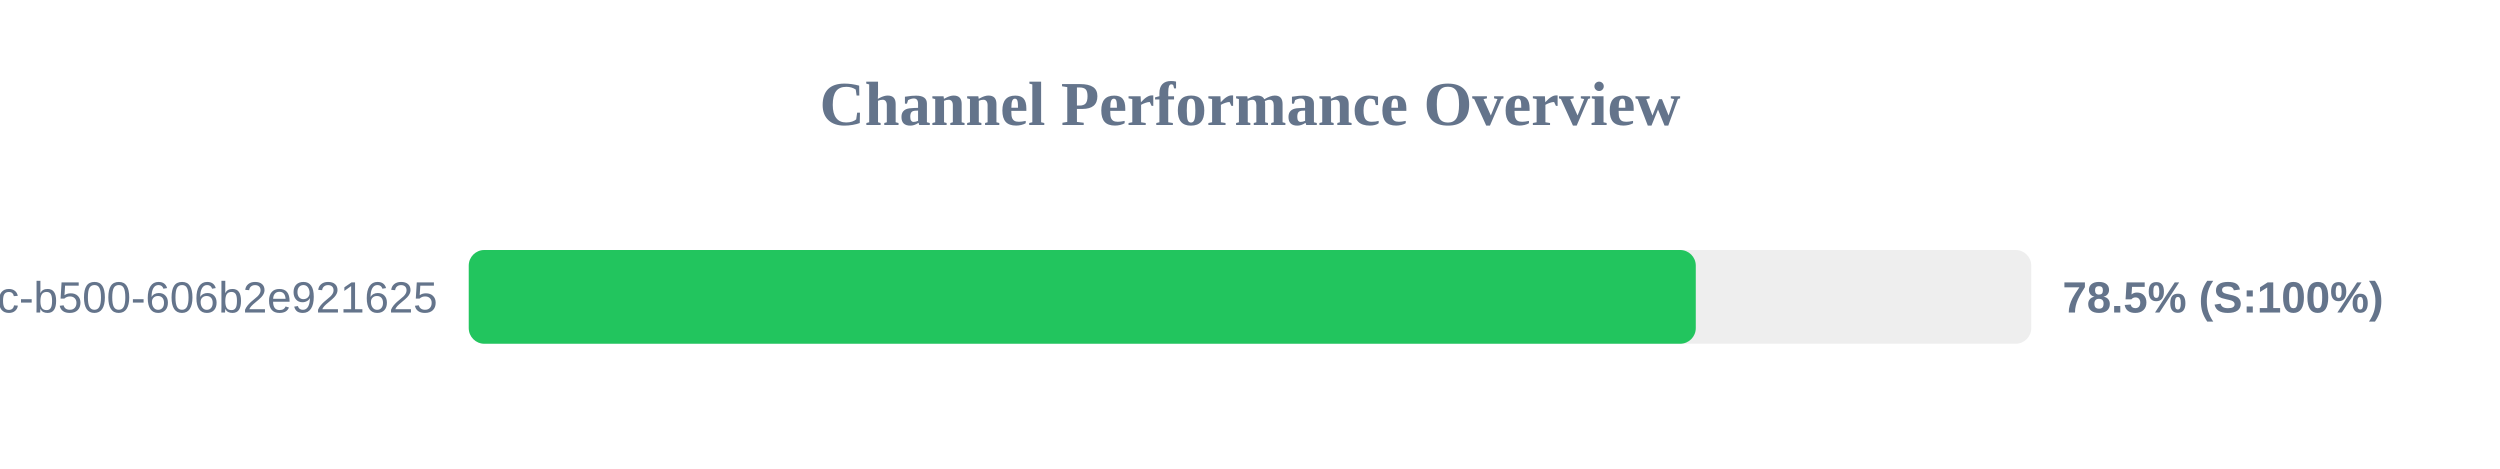
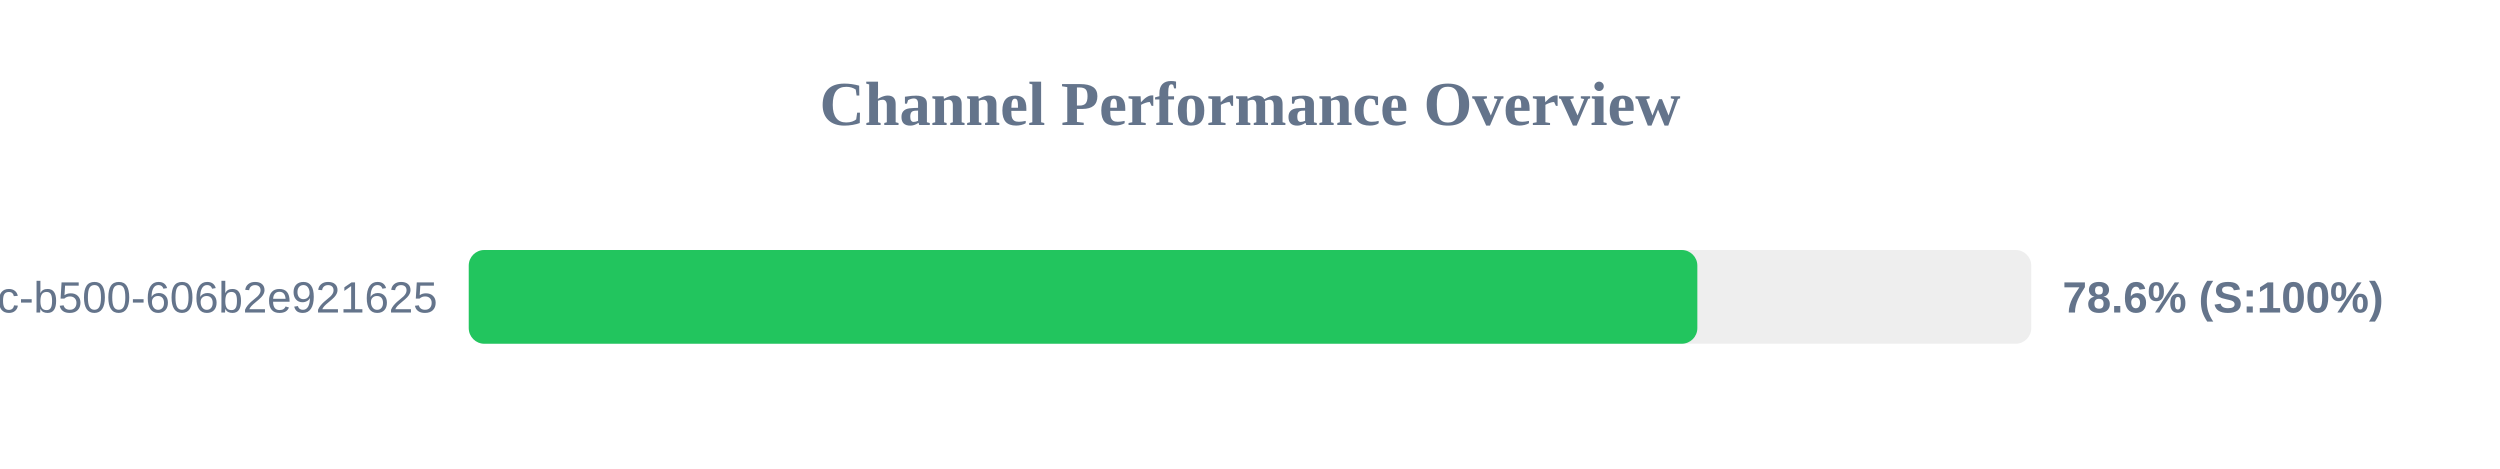
<svg xmlns="http://www.w3.org/2000/svg" width="800" height="150" version="1.1">
  <style>
        .row { font: 14px Arial; fill: #64748b; }
        .score { font: bold 14px Arial; fill: #64748b; }
    </style>
  <text x="400" y="40" text-anchor="middle" font-size="20px" font-weight="bold" fill="#64748b">Channel Performance Overview</text>
  <rect x="150" y="80" width="500" height="30" fill="#eee" rx="5" />
-   <rect x="150" y="80" width="392.65" height="30" fill="#22c55e" rx="5" />
+   <rect x="150" y="80" width="393.15" height="30" fill="#22c55e" rx="5" />
  <text x="140" y="100" text-anchor="end" class="row">?uuid=f901861b-6491-450c-b500-606b2e921625</text>
-   <text x="660" y="100" text-anchor="start" class="score">78.5% (S:100%)</text>
+   <text x="660" y="100" text-anchor="start" class="score">78.6% (S:100%)</text>
</svg>
